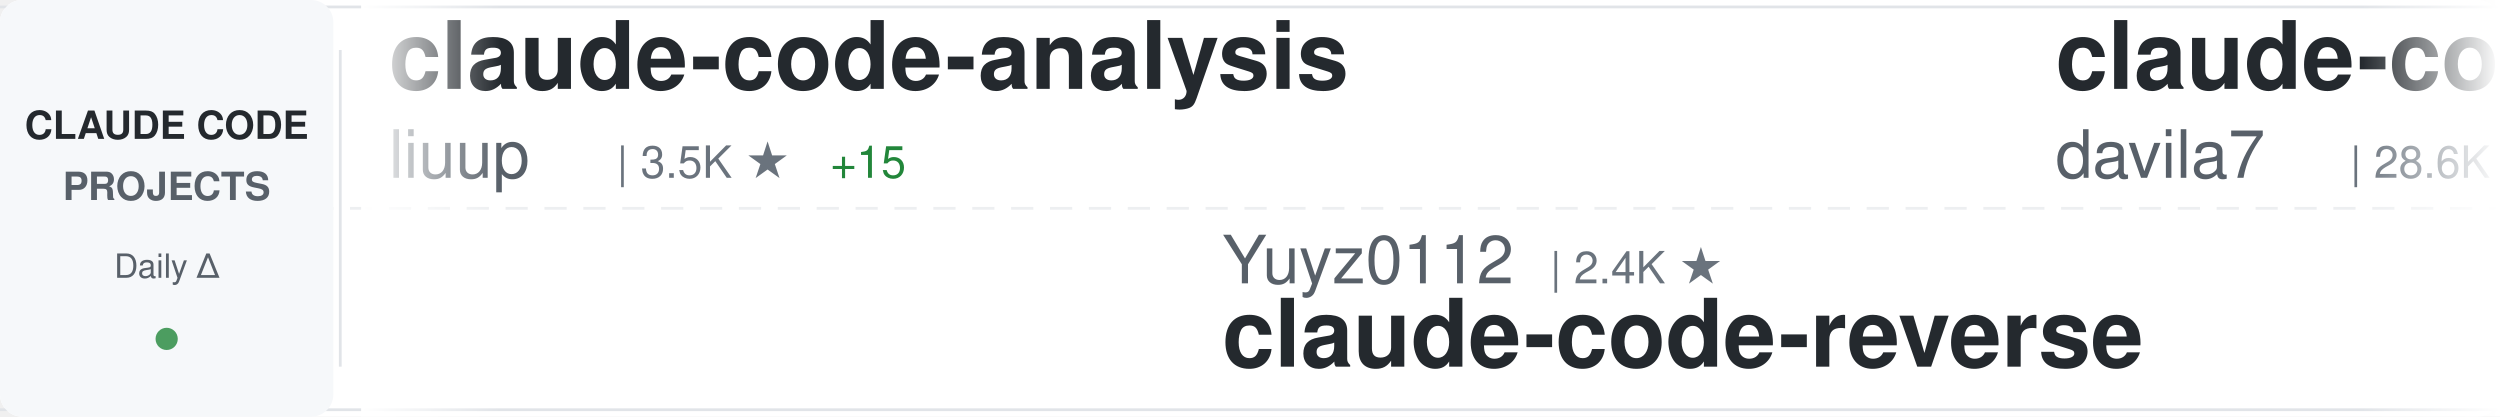
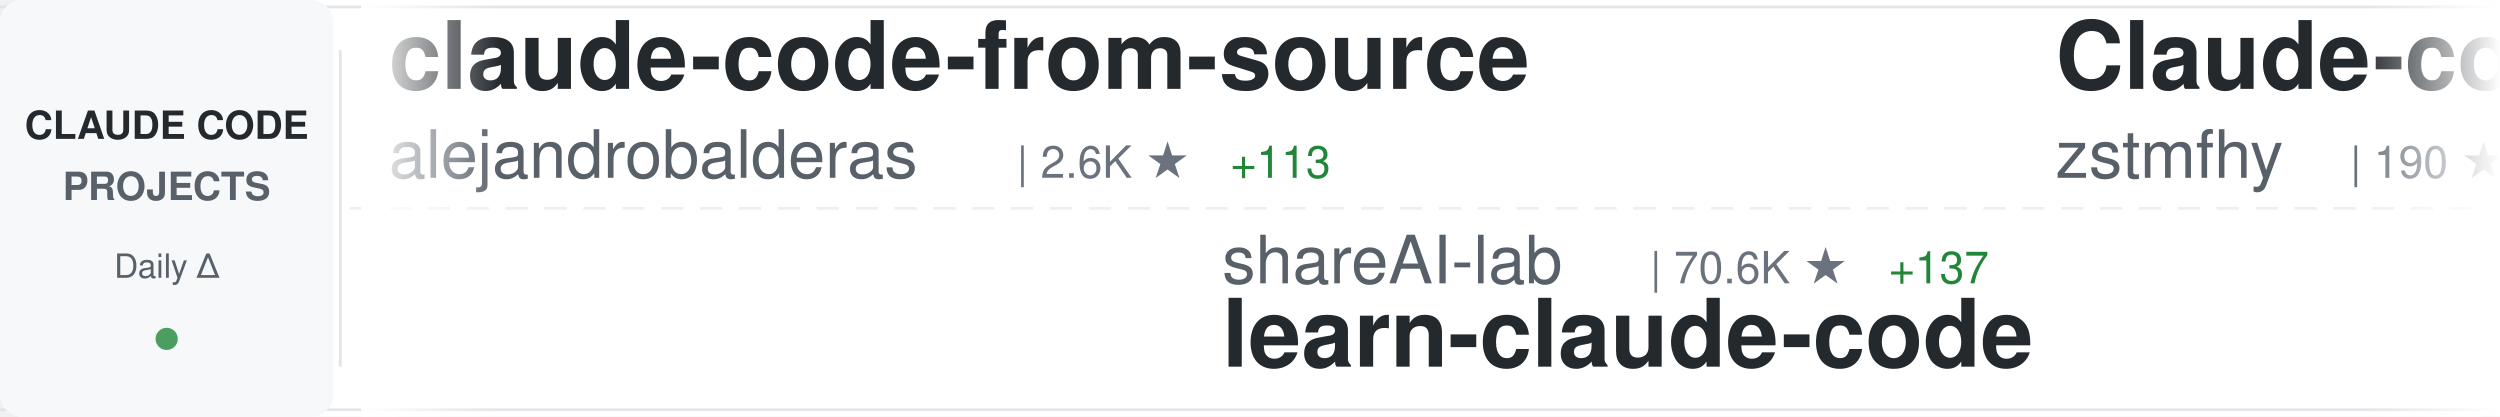
<svg xmlns="http://www.w3.org/2000/svg" width="900" height="150">
  <defs>
    <linearGradient id="awesomeLeftFade" x1="0%" y1="0%" x2="100%" y2="0%">
      <stop offset="0%" style="stop-color:#ffffff;stop-opacity:1" />
      <stop offset="100%" style="stop-color:#ffffff;stop-opacity:0" />
    </linearGradient>
    <linearGradient id="awesomeRightFade" x1="0%" y1="0%" x2="100%" y2="0%">
      <stop offset="0%" style="stop-color:#ffffff;stop-opacity:0" />
      <stop offset="100%" style="stop-color:#ffffff;stop-opacity:1" />
    </linearGradient>
  </defs>
  <rect width="900" height="150" fill="#ffffff" rx="8" />
  <rect x="0" y="2" width="900" height="1" fill="#e1e4e8" />
  <rect x="0" y="147" width="900" height="1" fill="#e1e4e8" />
  <line x1="0" y1="75" x2="900" y2="75" stroke="#e1e4e8" stroke-width="1" stroke-dasharray="8 6" opacity="0.6" />
  <rect x="0" y="0" width="120" height="150" fill="#f6f8fa" rx="8" />
  <text x="60" y="50" font-family="-apple-system, BlinkMacSystemFont, 'Segoe UI', Helvetica, Arial, sans-serif" font-size="14" font-weight="600" fill="#24292e" text-anchor="middle">CLAUDE CODE</text>
  <text x="60" y="72" font-family="-apple-system, BlinkMacSystemFont, 'Segoe UI', Helvetica, Arial, sans-serif" font-size="14" font-weight="600" fill="#586069" text-anchor="middle">PROJECTS</text>
  <text x="60" y="100" font-family="-apple-system, BlinkMacSystemFont, 'Segoe UI', Helvetica, Arial, sans-serif" font-size="12" font-weight="500" fill="#586069" text-anchor="middle">Daily Δ</text>
  <circle cx="60" cy="122" r="4" fill="#22863a" opacity="0.8" />
  <rect x="122" y="18" width="1" height="114" fill="#e1e4e8" />
  <clipPath id="awesomeTickerClip">
    <rect x="130" y="0" width="770" height="150" />
  </clipPath>
  <g clip-path="url(#awesomeTickerClip)">
    <g id="awesomeTickerItems">
      <animateTransform attributeName="transform" attributeType="XML" type="translate" from="0 0" to="-3000 0" dur="54s" repeatCount="indefinite" />
      <g transform="translate(0, 0)">
-         <text x="140" y="32" font-family="-apple-system, BlinkMacSystemFont, 'Segoe UI', Helvetica, Arial, sans-serif" font-size="34" font-weight="600" fill="#24292e">claude-code-analysis</text>
-         <text x="140" y="64" font-family="-apple-system, BlinkMacSystemFont, 'Segoe UI', Helvetica, Arial, sans-serif" font-size="24" font-weight="400" fill="#586069">liuup</text>
-         <text x="222" y="64" font-family="-apple-system, BlinkMacSystemFont, 'Segoe UI', Helvetica, Arial, sans-serif" font-size="16" font-weight="500" fill="#6a737d">| 3.5K ★</text>
-         <text x="299" y="64" font-family="-apple-system, BlinkMacSystemFont, 'Segoe UI', Helvetica, Arial, sans-serif" font-size="16" font-weight="500" fill="#22863a"> +15</text>
+         <text x="140" y="32" font-family="-apple-system, BlinkMacSystemFont, 'Segoe UI', Helvetica, Arial, sans-serif" font-size="34" font-weight="600" fill="#24292e">claude-code-from-source</text>
+         <text x="140" y="64" font-family="-apple-system, BlinkMacSystemFont, 'Segoe UI', Helvetica, Arial, sans-serif" font-size="24" font-weight="400" fill="#586069">alejandrobalderas</text>
+         <text x="366" y="64" font-family="-apple-system, BlinkMacSystemFont, 'Segoe UI', Helvetica, Arial, sans-serif" font-size="16" font-weight="500" fill="#6a737d">| 2.6K ★</text>
+         <text x="443" y="64" font-family="-apple-system, BlinkMacSystemFont, 'Segoe UI', Helvetica, Arial, sans-serif" font-size="16" font-weight="500" fill="#22863a"> +113</text>
      </g>
      <g transform="translate(300, 0)">
-         <text x="140" y="102" font-family="-apple-system, BlinkMacSystemFont, 'Segoe UI', Helvetica, Arial, sans-serif" font-size="24" font-weight="400" fill="#586069">Yuyz0112</text>
-         <text x="258" y="102" font-family="-apple-system, BlinkMacSystemFont, 'Segoe UI', Helvetica, Arial, sans-serif" font-size="16" font-weight="500" fill="#6a737d">| 2.4K ★</text>
-         <text x="140" y="132" font-family="-apple-system, BlinkMacSystemFont, 'Segoe UI', Helvetica, Arial, sans-serif" font-size="34" font-weight="600" fill="#24292e">claude-code-reverse</text>
+         <text x="140" y="102" font-family="-apple-system, BlinkMacSystemFont, 'Segoe UI', Helvetica, Arial, sans-serif" font-size="24" font-weight="400" fill="#586069">shareAI-lab</text>
+         <text x="294" y="102" font-family="-apple-system, BlinkMacSystemFont, 'Segoe UI', Helvetica, Arial, sans-serif" font-size="16" font-weight="500" fill="#6a737d">| 70.6K ★</text>
+         <text x="380" y="102" font-family="-apple-system, BlinkMacSystemFont, 'Segoe UI', Helvetica, Arial, sans-serif" font-size="16" font-weight="500" fill="#22863a"> +137</text>
+         <text x="140" y="132" font-family="-apple-system, BlinkMacSystemFont, 'Segoe UI', Helvetica, Arial, sans-serif" font-size="34" font-weight="600" fill="#24292e">learn-claude-code</text>
      </g>
      <g transform="translate(600, 0)">
-         <text x="140" y="32" font-family="-apple-system, BlinkMacSystemFont, 'Segoe UI', Helvetica, Arial, sans-serif" font-size="34" font-weight="600" fill="#24292e">claude-code-templates</text>
-         <text x="140" y="64" font-family="-apple-system, BlinkMacSystemFont, 'Segoe UI', Helvetica, Arial, sans-serif" font-size="24" font-weight="400" fill="#586069">davila7</text>
-         <text x="246" y="64" font-family="-apple-system, BlinkMacSystemFont, 'Segoe UI', Helvetica, Arial, sans-serif" font-size="16" font-weight="500" fill="#6a737d">| 28.6K ★</text>
-         <text x="332" y="64" font-family="-apple-system, BlinkMacSystemFont, 'Segoe UI', Helvetica, Arial, sans-serif" font-size="16" font-weight="500" fill="#22863a"> +30</text>
+         <text x="140" y="32" font-family="-apple-system, BlinkMacSystemFont, 'Segoe UI', Helvetica, Arial, sans-serif" font-size="34" font-weight="600" fill="#24292e">Claude-code</text>
+         <text x="140" y="64" font-family="-apple-system, BlinkMacSystemFont, 'Segoe UI', Helvetica, Arial, sans-serif" font-size="24" font-weight="400" fill="#586069">zstmfhy</text>
+         <text x="246" y="64" font-family="-apple-system, BlinkMacSystemFont, 'Segoe UI', Helvetica, Arial, sans-serif" font-size="16" font-weight="500" fill="#6a737d">| 190 ★</text>
      </g>
      <g transform="translate(900, 0)">
-         <text x="140" y="102" font-family="-apple-system, BlinkMacSystemFont, 'Segoe UI', Helvetica, Arial, sans-serif" font-size="24" font-weight="400" fill="#586069">digitalsamba</text>
-         <text x="306" y="102" font-family="-apple-system, BlinkMacSystemFont, 'Segoe UI', Helvetica, Arial, sans-serif" font-size="16" font-weight="500" fill="#6a737d">| 1.7K ★</text>
-         <text x="383" y="102" font-family="-apple-system, BlinkMacSystemFont, 'Segoe UI', Helvetica, Arial, sans-serif" font-size="16" font-weight="500" fill="#22863a"> +7</text>
-         <text x="140" y="132" font-family="-apple-system, BlinkMacSystemFont, 'Segoe UI', Helvetica, Arial, sans-serif" font-size="34" font-weight="600" fill="#24292e">claude-code-video-toolki...</text>
+         <text x="140" y="102" font-family="-apple-system, BlinkMacSystemFont, 'Segoe UI', Helvetica, Arial, sans-serif" font-size="24" font-weight="400" fill="#586069">lintsinghua</text>
+         <text x="294" y="102" font-family="-apple-system, BlinkMacSystemFont, 'Segoe UI', Helvetica, Arial, sans-serif" font-size="16" font-weight="500" fill="#6a737d">| 3.9K ★</text>
+         <text x="371" y="102" font-family="-apple-system, BlinkMacSystemFont, 'Segoe UI', Helvetica, Arial, sans-serif" font-size="16" font-weight="500" fill="#22863a"> +11</text>
+         <text x="140" y="132" font-family="-apple-system, BlinkMacSystemFont, 'Segoe UI', Helvetica, Arial, sans-serif" font-size="34" font-weight="600" fill="#24292e">claude-code-book</text>
      </g>
      <g transform="translate(1200, 0)">
-         <text x="140" y="32" font-family="-apple-system, BlinkMacSystemFont, 'Segoe UI', Helvetica, Arial, sans-serif" font-size="34" font-weight="600" fill="#24292e">awesome-claude-code-suba...</text>
-         <text x="140" y="64" font-family="-apple-system, BlinkMacSystemFont, 'Segoe UI', Helvetica, Arial, sans-serif" font-size="24" font-weight="400" fill="#586069">VoltAgent</text>
-         <text x="270" y="64" font-family="-apple-system, BlinkMacSystemFont, 'Segoe UI', Helvetica, Arial, sans-serif" font-size="16" font-weight="500" fill="#6a737d">| 23.1K ★</text>
-         <text x="356" y="64" font-family="-apple-system, BlinkMacSystemFont, 'Segoe UI', Helvetica, Arial, sans-serif" font-size="16" font-weight="500" fill="#22863a"> +52</text>
+         <text x="140" y="32" font-family="-apple-system, BlinkMacSystemFont, 'Segoe UI', Helvetica, Arial, sans-serif" font-size="34" font-weight="600" fill="#24292e">claude-code-system-promp...</text>
+         <text x="140" y="64" font-family="-apple-system, BlinkMacSystemFont, 'Segoe UI', Helvetica, Arial, sans-serif" font-size="24" font-weight="400" fill="#586069">Piebald-AI</text>
+         <text x="282" y="64" font-family="-apple-system, BlinkMacSystemFont, 'Segoe UI', Helvetica, Arial, sans-serif" font-size="16" font-weight="500" fill="#6a737d">| 11.7K ★</text>
+         <text x="368" y="64" font-family="-apple-system, BlinkMacSystemFont, 'Segoe UI', Helvetica, Arial, sans-serif" font-size="16" font-weight="500" fill="#22863a"> +33</text>
      </g>
      <g transform="translate(1500, 0)">
-         <text x="140" y="102" font-family="-apple-system, BlinkMacSystemFont, 'Segoe UI', Helvetica, Arial, sans-serif" font-size="24" font-weight="400" fill="#586069">alejandrobalderas</text>
-         <text x="366" y="102" font-family="-apple-system, BlinkMacSystemFont, 'Segoe UI', Helvetica, Arial, sans-serif" font-size="16" font-weight="500" fill="#6a737d">| 2.6K ★</text>
-         <text x="443" y="102" font-family="-apple-system, BlinkMacSystemFont, 'Segoe UI', Helvetica, Arial, sans-serif" font-size="16" font-weight="500" fill="#22863a"> +134</text>
-         <text x="140" y="132" font-family="-apple-system, BlinkMacSystemFont, 'Segoe UI', Helvetica, Arial, sans-serif" font-size="34" font-weight="600" fill="#24292e">claude-code-from-source</text>
+         <text x="140" y="102" font-family="-apple-system, BlinkMacSystemFont, 'Segoe UI', Helvetica, Arial, sans-serif" font-size="24" font-weight="400" fill="#586069">https-deeplearning-ai</text>
+         <text x="414" y="102" font-family="-apple-system, BlinkMacSystemFont, 'Segoe UI', Helvetica, Arial, sans-serif" font-size="16" font-weight="500" fill="#6a737d">| 535 ★</text>
+         <text x="482" y="102" font-family="-apple-system, BlinkMacSystemFont, 'Segoe UI', Helvetica, Arial, sans-serif" font-size="16" font-weight="500" fill="#22863a"> +1</text>
+         <text x="140" y="132" font-family="-apple-system, BlinkMacSystemFont, 'Segoe UI', Helvetica, Arial, sans-serif" font-size="34" font-weight="600" fill="#24292e">sc-claude-code-files</text>
      </g>
      <g transform="translate(1800, 0)">
        <text x="140" y="32" font-family="-apple-system, BlinkMacSystemFont, 'Segoe UI', Helvetica, Arial, sans-serif" font-size="34" font-weight="600" fill="#24292e">Claude-Code-Source-Study</text>
        <text x="140" y="64" font-family="-apple-system, BlinkMacSystemFont, 'Segoe UI', Helvetica, Arial, sans-serif" font-size="24" font-weight="400" fill="#586069">luyao618</text>
        <text x="258" y="64" font-family="-apple-system, BlinkMacSystemFont, 'Segoe UI', Helvetica, Arial, sans-serif" font-size="16" font-weight="500" fill="#6a737d">| 1.6K ★</text>
        <text x="335" y="64" font-family="-apple-system, BlinkMacSystemFont, 'Segoe UI', Helvetica, Arial, sans-serif" font-size="16" font-weight="500" fill="#22863a"> +3</text>
      </g>
      <g transform="translate(2100, 0)">
-         <text x="140" y="102" font-family="-apple-system, BlinkMacSystemFont, 'Segoe UI', Helvetica, Arial, sans-serif" font-size="24" font-weight="400" fill="#586069">andrew-kramer-inno</text>
-         <text x="378" y="102" font-family="-apple-system, BlinkMacSystemFont, 'Segoe UI', Helvetica, Arial, sans-serif" font-size="16" font-weight="500" fill="#6a737d">| 594 ★</text>
-         <text x="140" y="132" font-family="-apple-system, BlinkMacSystemFont, 'Segoe UI', Helvetica, Arial, sans-serif" font-size="34" font-weight="600" fill="#24292e">claude-code-source-build</text>
+         <text x="140" y="102" font-family="-apple-system, BlinkMacSystemFont, 'Segoe UI', Helvetica, Arial, sans-serif" font-size="24" font-weight="400" fill="#586069">AprilNEA</text>
+         <text x="258" y="102" font-family="-apple-system, BlinkMacSystemFont, 'Segoe UI', Helvetica, Arial, sans-serif" font-size="16" font-weight="500" fill="#6a737d">| 390 ★</text>
+         <text x="326" y="102" font-family="-apple-system, BlinkMacSystemFont, 'Segoe UI', Helvetica, Arial, sans-serif" font-size="16" font-weight="500" fill="#22863a"> +2</text>
+         <text x="140" y="132" font-family="-apple-system, BlinkMacSystemFont, 'Segoe UI', Helvetica, Arial, sans-serif" font-size="34" font-weight="600" fill="#24292e">claude-code-source</text>
      </g>
      <g transform="translate(2400, 0)">
-         <text x="140" y="32" font-family="-apple-system, BlinkMacSystemFont, 'Segoe UI', Helvetica, Arial, sans-serif" font-size="34" font-weight="600" fill="#24292e">pi-vs-claude-code</text>
-         <text x="140" y="64" font-family="-apple-system, BlinkMacSystemFont, 'Segoe UI', Helvetica, Arial, sans-serif" font-size="24" font-weight="400" fill="#586069">disler</text>
-         <text x="234" y="64" font-family="-apple-system, BlinkMacSystemFont, 'Segoe UI', Helvetica, Arial, sans-serif" font-size="16" font-weight="500" fill="#6a737d">| 1.5K ★</text>
-         <text x="311" y="64" font-family="-apple-system, BlinkMacSystemFont, 'Segoe UI', Helvetica, Arial, sans-serif" font-size="16" font-weight="500" fill="#22863a"> +6</text>
+         <text x="140" y="32" font-family="-apple-system, BlinkMacSystemFont, 'Segoe UI', Helvetica, Arial, sans-serif" font-size="34" font-weight="600" fill="#24292e">awesome-claude-code</text>
+         <text x="140" y="64" font-family="-apple-system, BlinkMacSystemFont, 'Segoe UI', Helvetica, Arial, sans-serif" font-size="24" font-weight="400" fill="#586069">jqueryscript</text>
+         <text x="306" y="64" font-family="-apple-system, BlinkMacSystemFont, 'Segoe UI', Helvetica, Arial, sans-serif" font-size="16" font-weight="500" fill="#6a737d">| 460 ★</text>
+         <text x="374" y="64" font-family="-apple-system, BlinkMacSystemFont, 'Segoe UI', Helvetica, Arial, sans-serif" font-size="16" font-weight="500" fill="#22863a"> +1</text>
      </g>
      <g transform="translate(2700, 0)">
-         <text x="140" y="102" font-family="-apple-system, BlinkMacSystemFont, 'Segoe UI', Helvetica, Arial, sans-serif" font-size="24" font-weight="400" fill="#586069">LING71671</text>
-         <text x="270" y="102" font-family="-apple-system, BlinkMacSystemFont, 'Segoe UI', Helvetica, Arial, sans-serif" font-size="16" font-weight="500" fill="#6a737d">| 912 ★</text>
-         <text x="140" y="132" font-family="-apple-system, BlinkMacSystemFont, 'Segoe UI', Helvetica, Arial, sans-serif" font-size="34" font-weight="600" fill="#24292e">Open-ClaudeCode</text>
+         <text x="140" y="102" font-family="-apple-system, BlinkMacSystemFont, 'Segoe UI', Helvetica, Arial, sans-serif" font-size="24" font-weight="400" fill="#586069">Pimzino</text>
+         <text x="246" y="102" font-family="-apple-system, BlinkMacSystemFont, 'Segoe UI', Helvetica, Arial, sans-serif" font-size="16" font-weight="500" fill="#6a737d">| 3.8K ★</text>
+         <text x="140" y="132" font-family="-apple-system, BlinkMacSystemFont, 'Segoe UI', Helvetica, Arial, sans-serif" font-size="34" font-weight="600" fill="#24292e">claude-code-spec-workflo...</text>
      </g>
      <g transform="translate(3000, 0)">
-         <text x="140" y="32" font-family="-apple-system, BlinkMacSystemFont, 'Segoe UI', Helvetica, Arial, sans-serif" font-size="34" font-weight="600" fill="#24292e">claude-code-analysis</text>
-         <text x="140" y="64" font-family="-apple-system, BlinkMacSystemFont, 'Segoe UI', Helvetica, Arial, sans-serif" font-size="24" font-weight="400" fill="#586069">liuup</text>
-         <text x="222" y="64" font-family="-apple-system, BlinkMacSystemFont, 'Segoe UI', Helvetica, Arial, sans-serif" font-size="16" font-weight="500" fill="#6a737d">| 3.5K ★</text>
-         <text x="299" y="64" font-family="-apple-system, BlinkMacSystemFont, 'Segoe UI', Helvetica, Arial, sans-serif" font-size="16" font-weight="500" fill="#22863a"> +15</text>
+         <text x="140" y="32" font-family="-apple-system, BlinkMacSystemFont, 'Segoe UI', Helvetica, Arial, sans-serif" font-size="34" font-weight="600" fill="#24292e">claude-code-from-source</text>
+         <text x="140" y="64" font-family="-apple-system, BlinkMacSystemFont, 'Segoe UI', Helvetica, Arial, sans-serif" font-size="24" font-weight="400" fill="#586069">alejandrobalderas</text>
+         <text x="366" y="64" font-family="-apple-system, BlinkMacSystemFont, 'Segoe UI', Helvetica, Arial, sans-serif" font-size="16" font-weight="500" fill="#6a737d">| 2.6K ★</text>
+         <text x="443" y="64" font-family="-apple-system, BlinkMacSystemFont, 'Segoe UI', Helvetica, Arial, sans-serif" font-size="16" font-weight="500" fill="#22863a"> +113</text>
      </g>
      <g transform="translate(3300, 0)">
-         <text x="140" y="102" font-family="-apple-system, BlinkMacSystemFont, 'Segoe UI', Helvetica, Arial, sans-serif" font-size="24" font-weight="400" fill="#586069">Yuyz0112</text>
-         <text x="258" y="102" font-family="-apple-system, BlinkMacSystemFont, 'Segoe UI', Helvetica, Arial, sans-serif" font-size="16" font-weight="500" fill="#6a737d">| 2.4K ★</text>
-         <text x="140" y="132" font-family="-apple-system, BlinkMacSystemFont, 'Segoe UI', Helvetica, Arial, sans-serif" font-size="34" font-weight="600" fill="#24292e">claude-code-reverse</text>
+         <text x="140" y="102" font-family="-apple-system, BlinkMacSystemFont, 'Segoe UI', Helvetica, Arial, sans-serif" font-size="24" font-weight="400" fill="#586069">shareAI-lab</text>
+         <text x="294" y="102" font-family="-apple-system, BlinkMacSystemFont, 'Segoe UI', Helvetica, Arial, sans-serif" font-size="16" font-weight="500" fill="#6a737d">| 70.6K ★</text>
+         <text x="380" y="102" font-family="-apple-system, BlinkMacSystemFont, 'Segoe UI', Helvetica, Arial, sans-serif" font-size="16" font-weight="500" fill="#22863a"> +137</text>
+         <text x="140" y="132" font-family="-apple-system, BlinkMacSystemFont, 'Segoe UI', Helvetica, Arial, sans-serif" font-size="34" font-weight="600" fill="#24292e">learn-claude-code</text>
      </g>
      <g transform="translate(3600, 0)">
-         <text x="140" y="32" font-family="-apple-system, BlinkMacSystemFont, 'Segoe UI', Helvetica, Arial, sans-serif" font-size="34" font-weight="600" fill="#24292e">claude-code-templates</text>
-         <text x="140" y="64" font-family="-apple-system, BlinkMacSystemFont, 'Segoe UI', Helvetica, Arial, sans-serif" font-size="24" font-weight="400" fill="#586069">davila7</text>
-         <text x="246" y="64" font-family="-apple-system, BlinkMacSystemFont, 'Segoe UI', Helvetica, Arial, sans-serif" font-size="16" font-weight="500" fill="#6a737d">| 28.6K ★</text>
-         <text x="332" y="64" font-family="-apple-system, BlinkMacSystemFont, 'Segoe UI', Helvetica, Arial, sans-serif" font-size="16" font-weight="500" fill="#22863a"> +30</text>
+         <text x="140" y="32" font-family="-apple-system, BlinkMacSystemFont, 'Segoe UI', Helvetica, Arial, sans-serif" font-size="34" font-weight="600" fill="#24292e">Claude-code</text>
+         <text x="140" y="64" font-family="-apple-system, BlinkMacSystemFont, 'Segoe UI', Helvetica, Arial, sans-serif" font-size="24" font-weight="400" fill="#586069">zstmfhy</text>
+         <text x="246" y="64" font-family="-apple-system, BlinkMacSystemFont, 'Segoe UI', Helvetica, Arial, sans-serif" font-size="16" font-weight="500" fill="#6a737d">| 190 ★</text>
      </g>
      <g transform="translate(3900, 0)">
-         <text x="140" y="102" font-family="-apple-system, BlinkMacSystemFont, 'Segoe UI', Helvetica, Arial, sans-serif" font-size="24" font-weight="400" fill="#586069">digitalsamba</text>
-         <text x="306" y="102" font-family="-apple-system, BlinkMacSystemFont, 'Segoe UI', Helvetica, Arial, sans-serif" font-size="16" font-weight="500" fill="#6a737d">| 1.7K ★</text>
-         <text x="383" y="102" font-family="-apple-system, BlinkMacSystemFont, 'Segoe UI', Helvetica, Arial, sans-serif" font-size="16" font-weight="500" fill="#22863a"> +7</text>
-         <text x="140" y="132" font-family="-apple-system, BlinkMacSystemFont, 'Segoe UI', Helvetica, Arial, sans-serif" font-size="34" font-weight="600" fill="#24292e">claude-code-video-toolki...</text>
+         <text x="140" y="102" font-family="-apple-system, BlinkMacSystemFont, 'Segoe UI', Helvetica, Arial, sans-serif" font-size="24" font-weight="400" fill="#586069">lintsinghua</text>
+         <text x="294" y="102" font-family="-apple-system, BlinkMacSystemFont, 'Segoe UI', Helvetica, Arial, sans-serif" font-size="16" font-weight="500" fill="#6a737d">| 3.9K ★</text>
+         <text x="371" y="102" font-family="-apple-system, BlinkMacSystemFont, 'Segoe UI', Helvetica, Arial, sans-serif" font-size="16" font-weight="500" fill="#22863a"> +11</text>
+         <text x="140" y="132" font-family="-apple-system, BlinkMacSystemFont, 'Segoe UI', Helvetica, Arial, sans-serif" font-size="34" font-weight="600" fill="#24292e">claude-code-book</text>
      </g>
    </g>
  </g>
  <rect x="130" y="0" width="50" height="150" fill="url(#awesomeLeftFade)" />
  <rect x="850" y="0" width="50" height="150" fill="url(#awesomeRightFade)" />
</svg>
